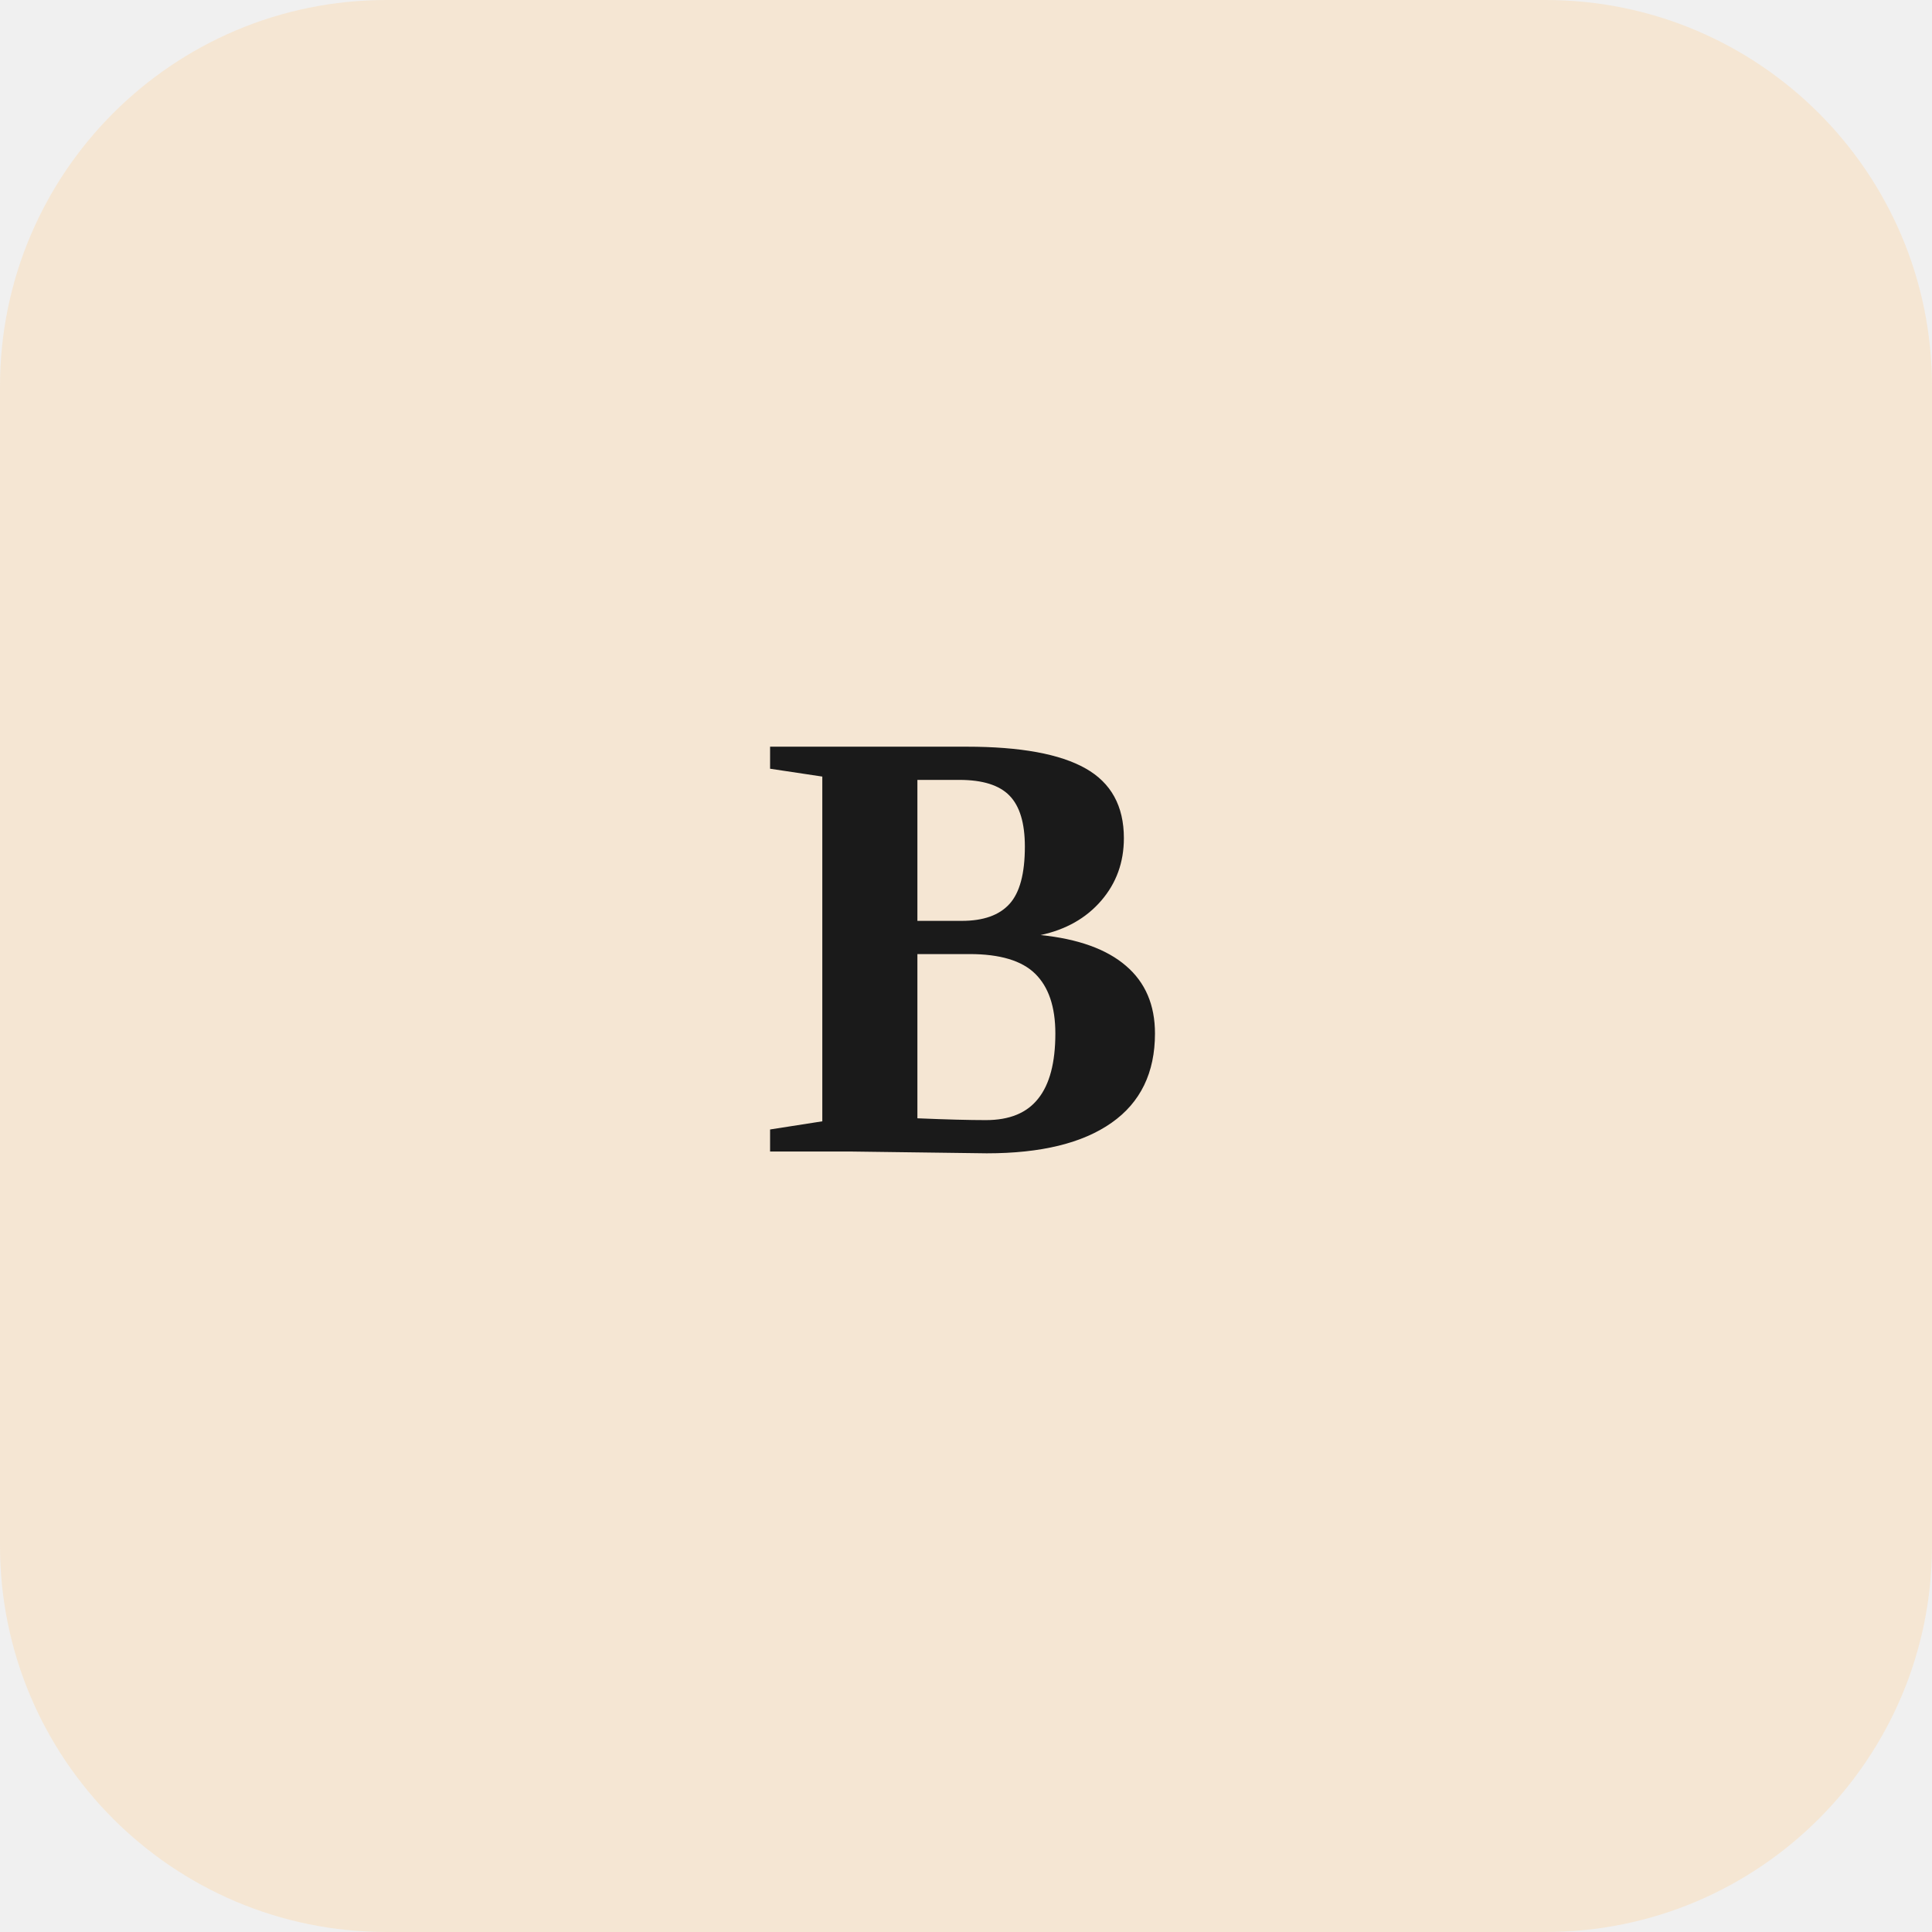
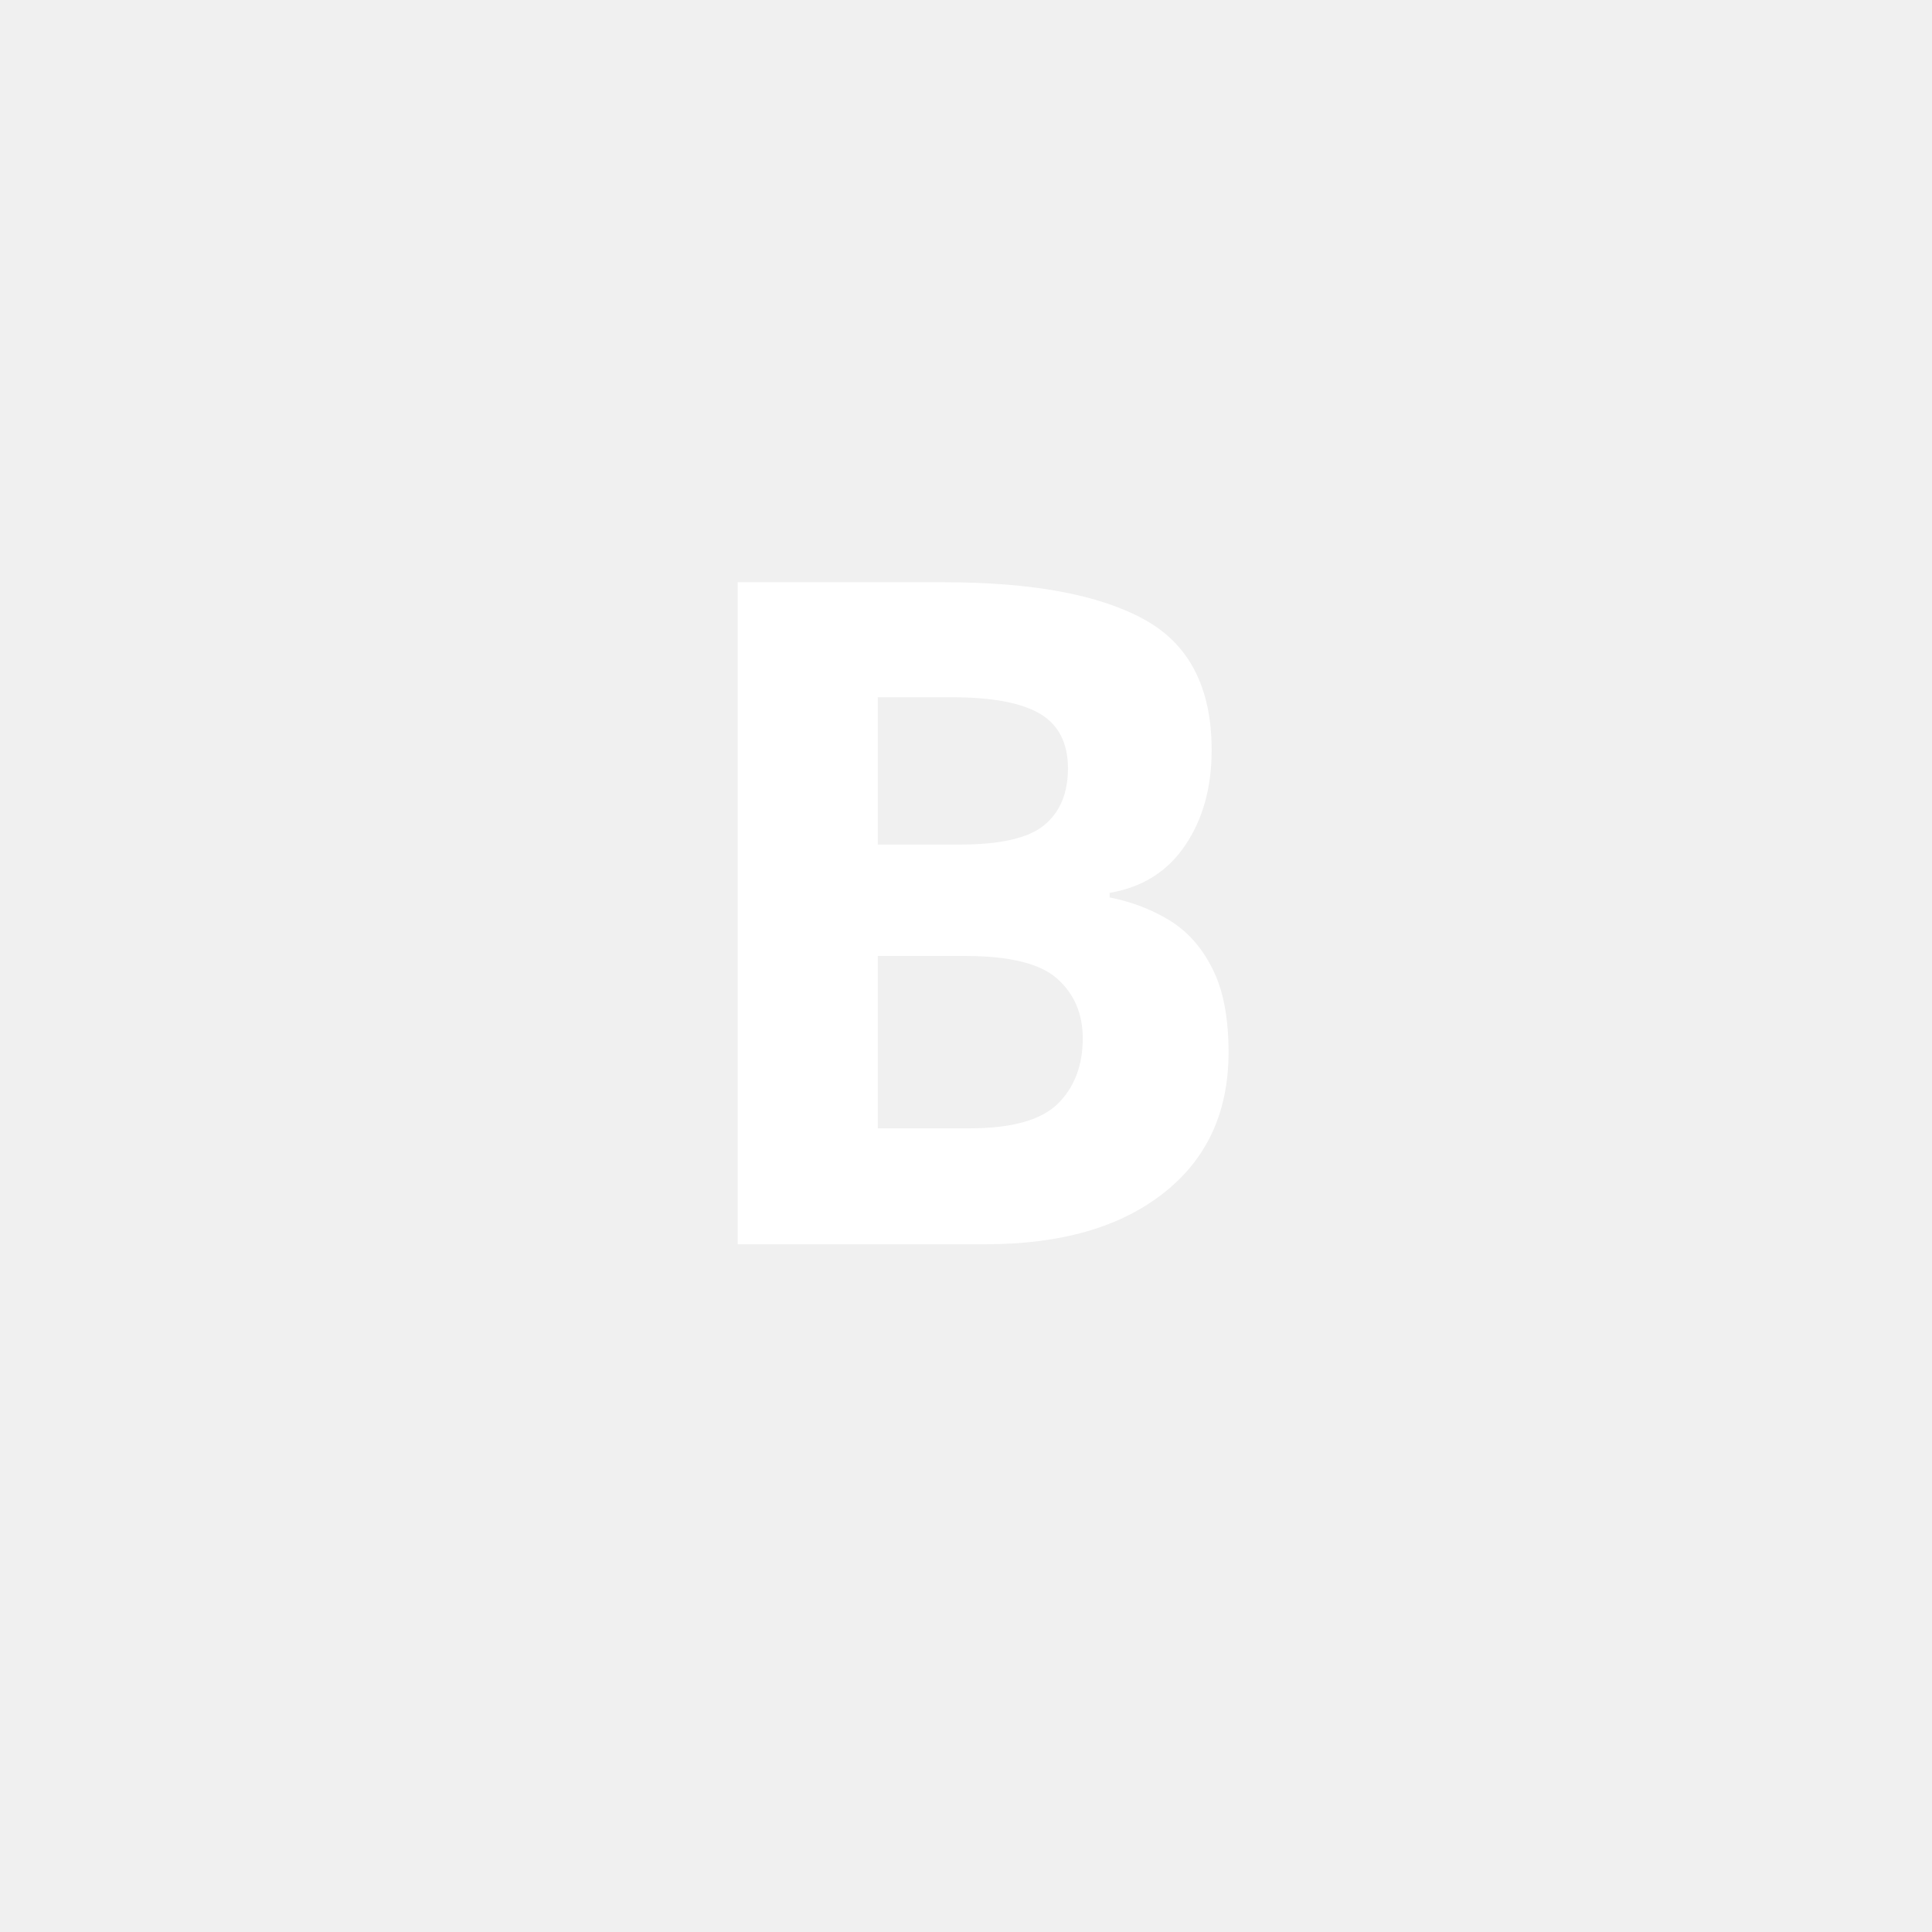
- <svg xmlns="http://www.w3.org/2000/svg" width="100" height="100">
-   <rect width="100%" height="100%" fill="#f5e6d3" rx="20" />
-   <text x="50%" y="50%" text-anchor="middle" dy=".3em" fill="#1a1a1a" font-size="32" font-weight="bold">B</text>
+ <svg xmlns="http://www.w3.org/2000/svg" width="100" height="100" viewBox="0 0 100 100">
+   <text x="50%" y="50%" text-anchor="middle" dy=".3em" fill="white" font-size="48" font-weight="bold" font-family="system-ui, sans-serif">B</text>
</svg>
